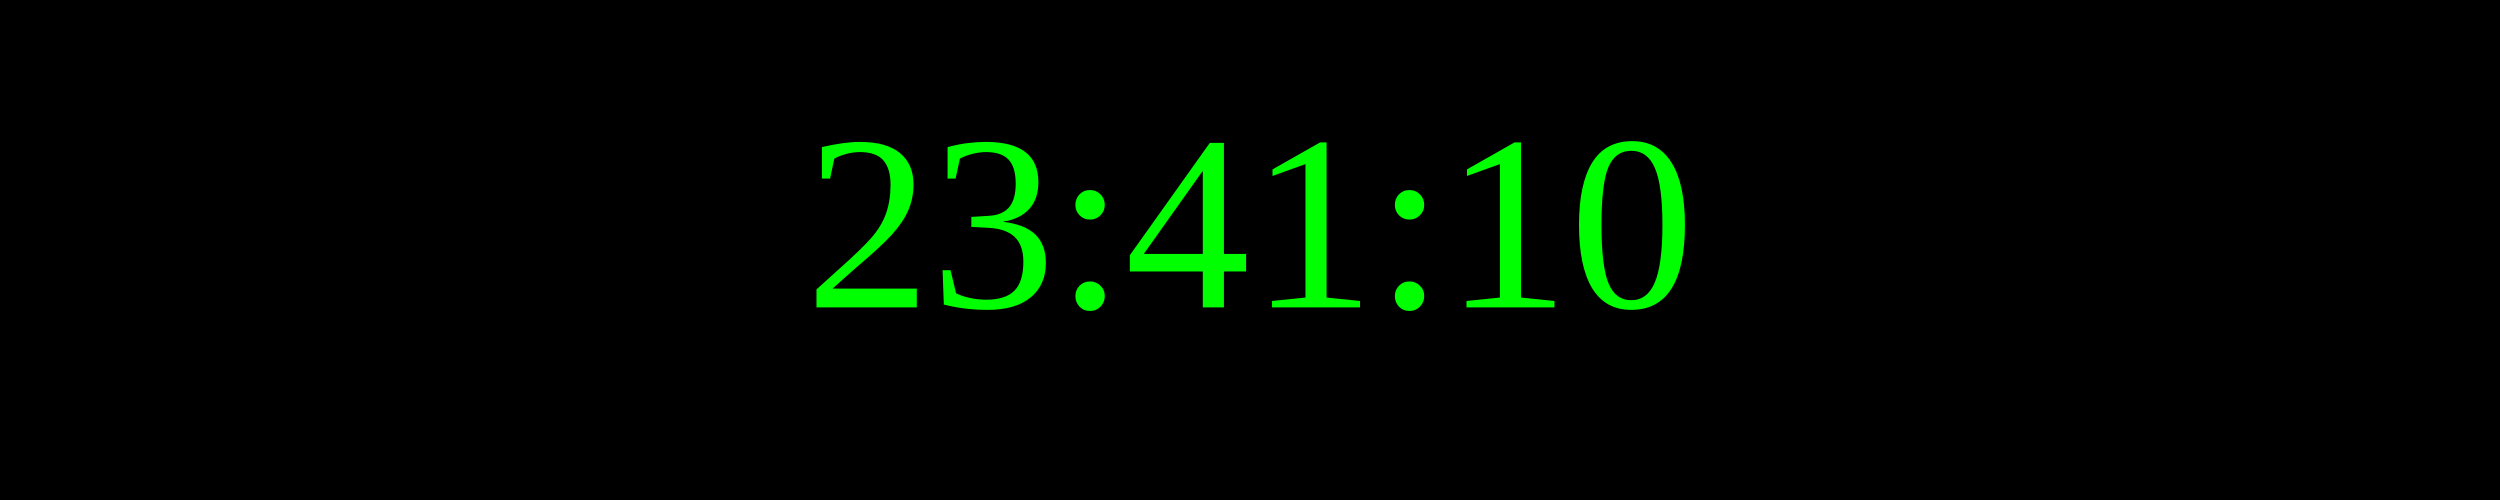
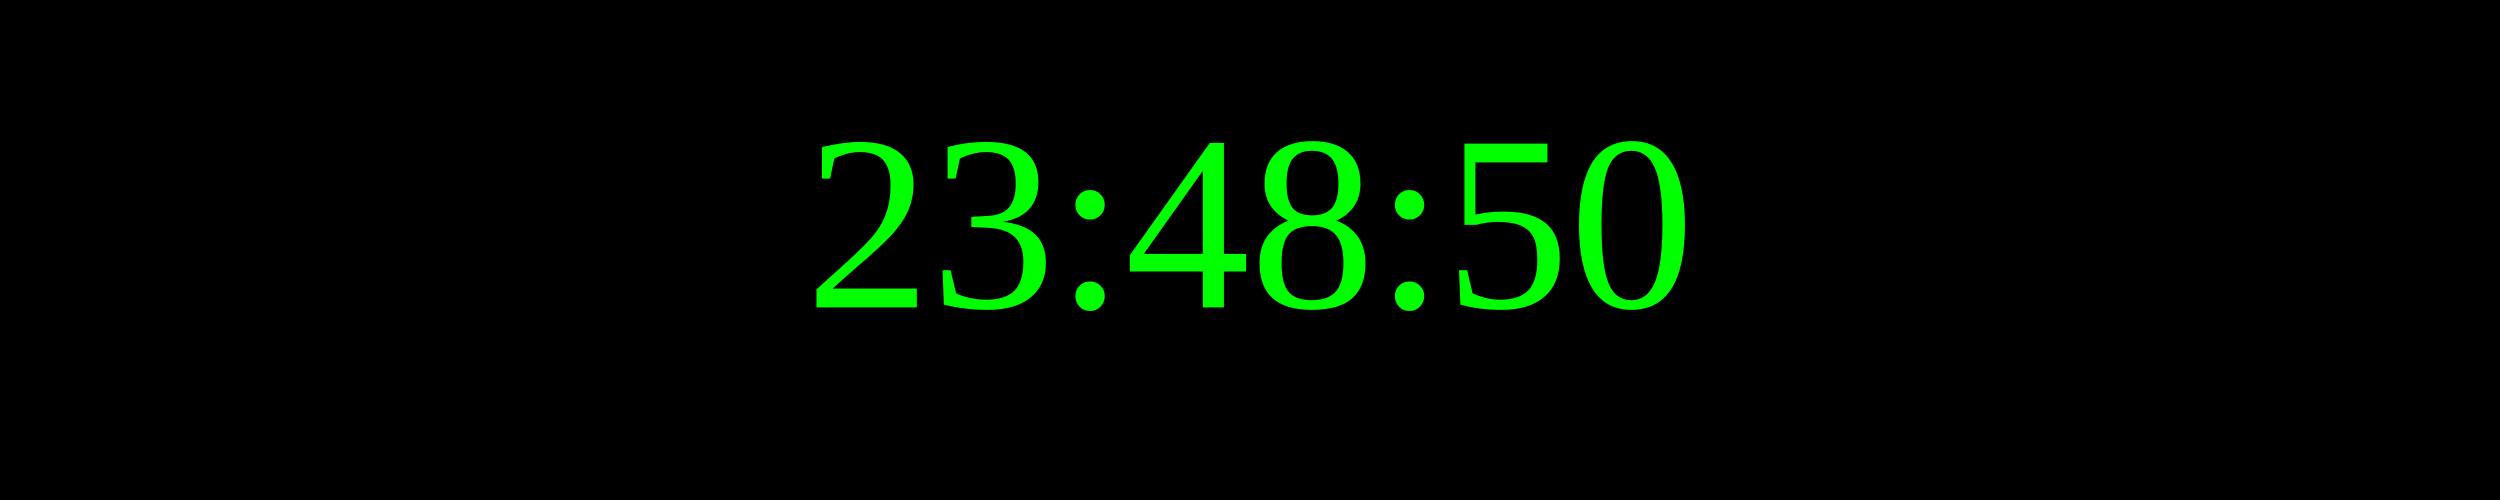
<svg xmlns="http://www.w3.org/2000/svg" width="250" height="50">
  <rect width="100%" height="100%" fill="black" />
  <text x="50%" y="50%" font-size="25" fill="lime" text-anchor="middle" dominant-baseline="middle">
- 23:41:10
+ 23:48:50
</text>
</svg>
